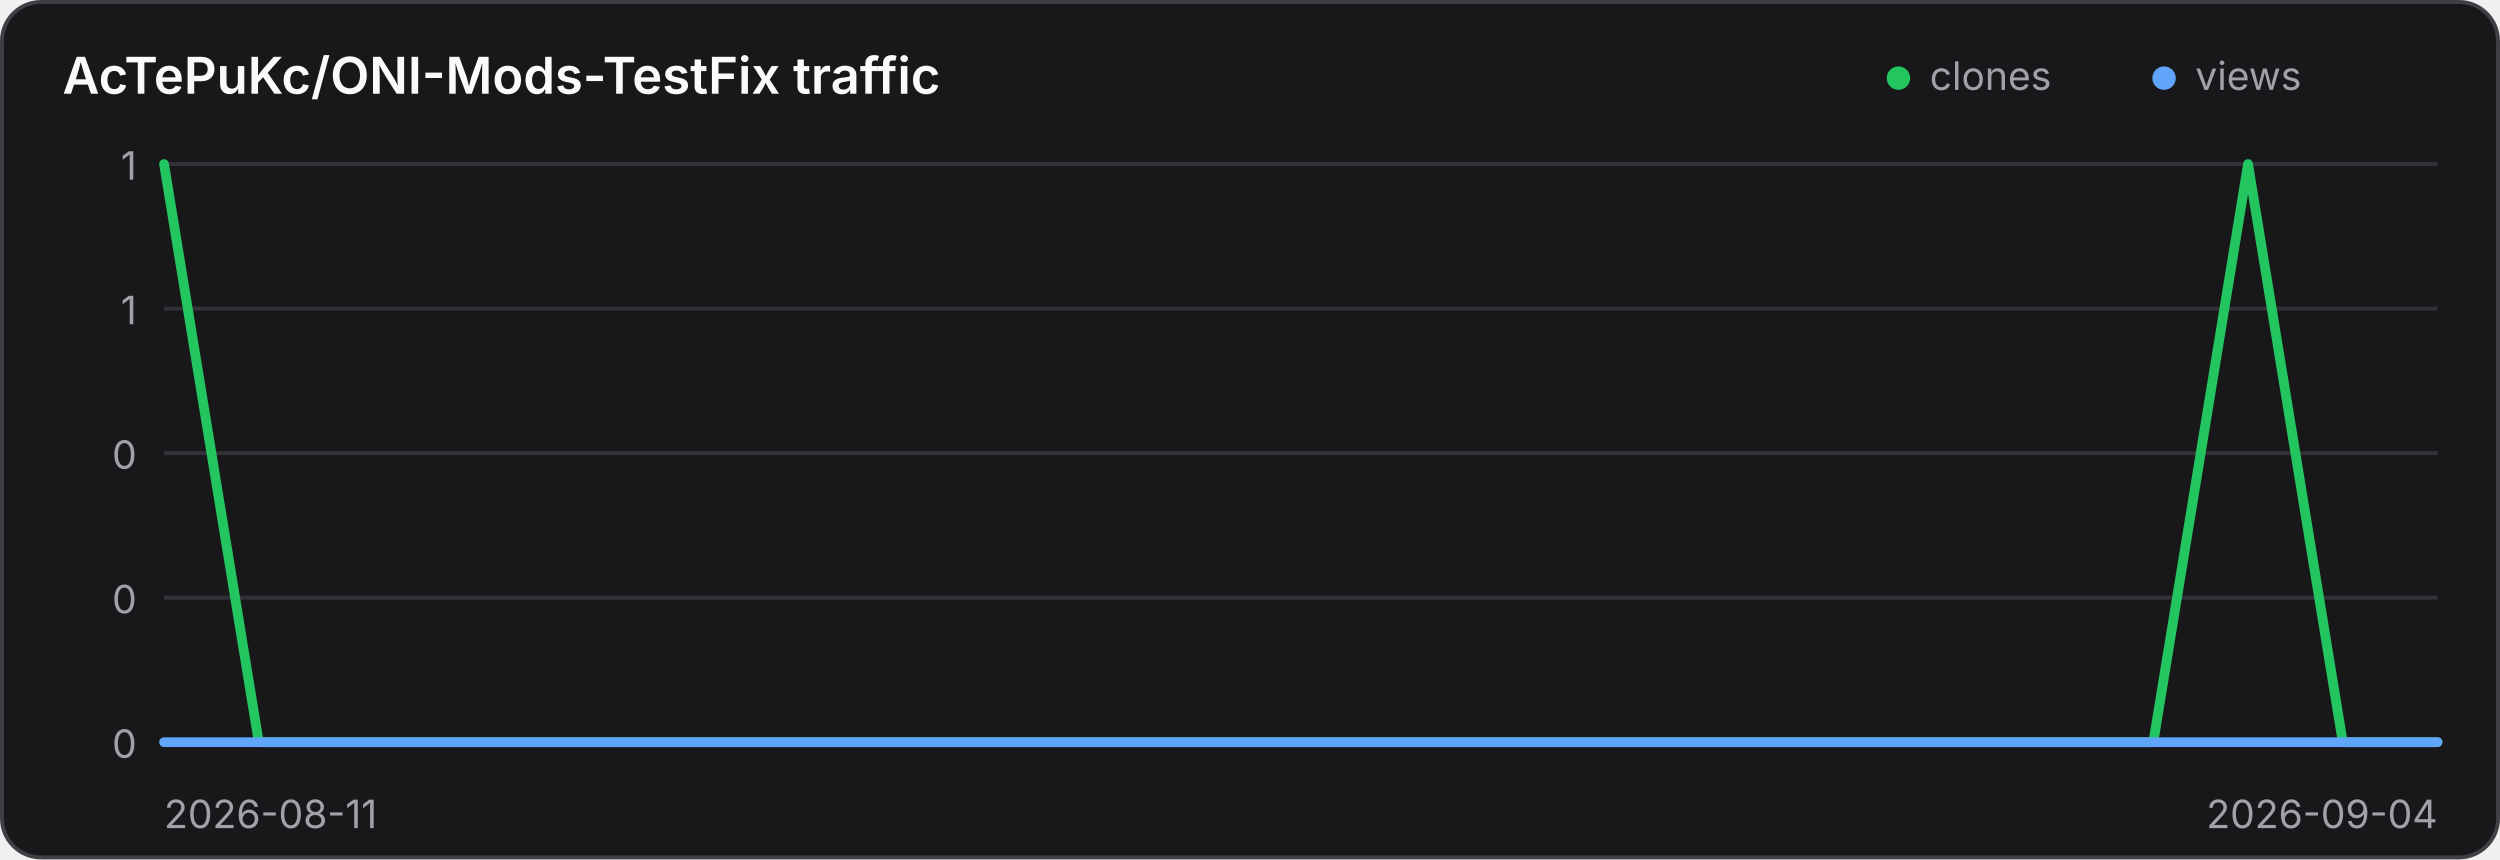
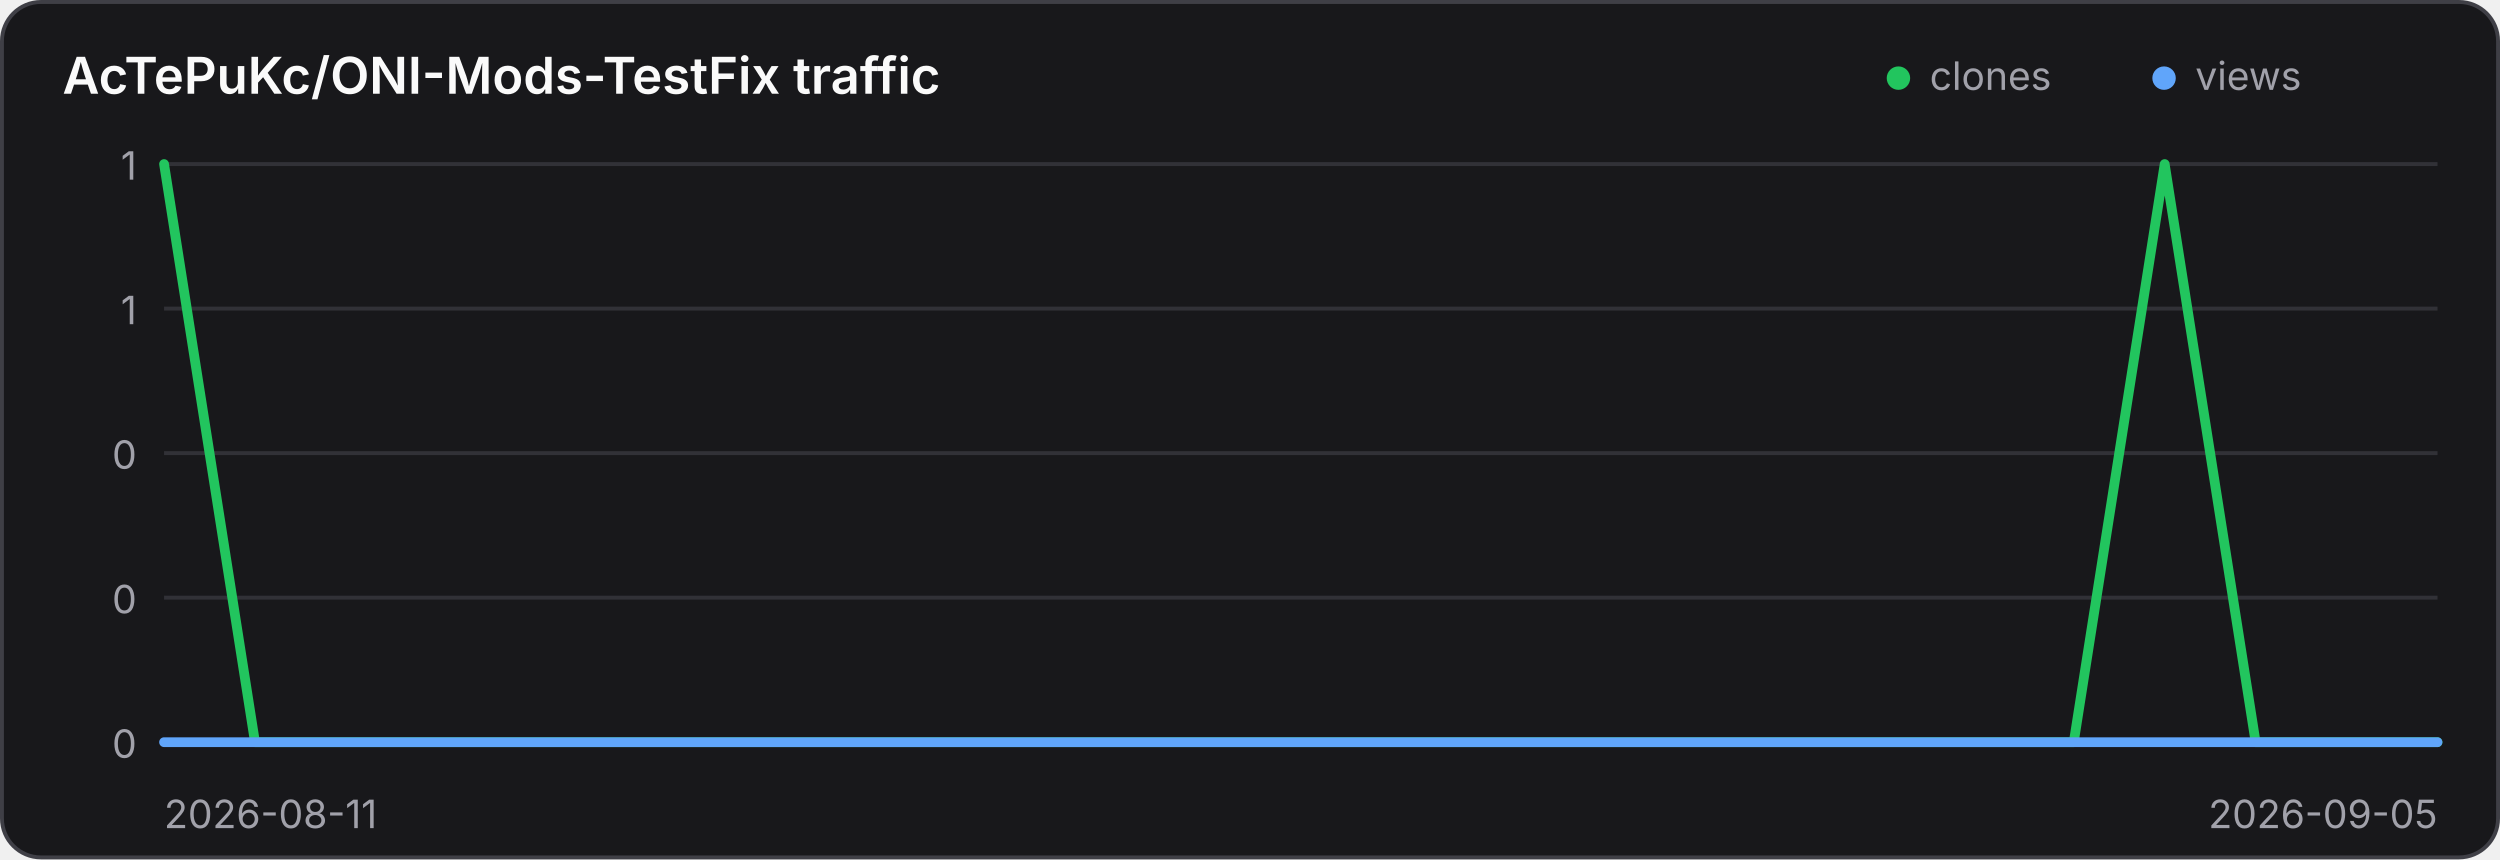
<svg xmlns="http://www.w3.org/2000/svg" width="640" height="220" viewBox="0 0 640 220" role="img" aria-label="Traffic history for AcTePuKc/ONI-Mods-TestFix">
  <style>
    .panel { fill: #18181b; stroke: #3f3f46; }
    .title { fill: #fafafa; }
    .axis { fill: #a1a1aa; font: 10px Inter,ui-sans-serif,system-ui,sans-serif; }
    .grid { stroke: #3f3f46; stroke-width: 1; opacity: .65; }
    @media (prefers-color-scheme: light) {
      .panel { fill: #ffffff; stroke: #d4d4d8; }
      .title { fill: #18181b; }
      .axis { fill: #71717a; }
      .grid { stroke: #d4d4d8; }
    }
  </style>
  <rect class="panel" x="0.5" y="0.5" width="639" height="219" rx="10" stroke-width="1" />
  <text class="title" x="16" y="24" font-family="Inter,ui-sans-serif,system-ui,sans-serif" font-size="13" font-weight="600">AcTePuKc/ONI-Mods-TestFix traffic</text>
  <circle cx="486" cy="20" r="3" fill="#22c55e" />
  <text class="axis" x="494" y="23">clones</text>
  <circle cx="554" cy="20" r="3" fill="#60a5fa" />
  <text class="axis" x="562" y="23">views</text>
  <line class="grid" x1="42" y1="42.00" x2="624" y2="42.00" />
  <text class="axis" x="35" y="46.00" text-anchor="end">1</text>
  <line class="grid" x1="42" y1="79.00" x2="624" y2="79.00" />
  <text class="axis" x="35" y="83.00" text-anchor="end">1</text>
  <line class="grid" x1="42" y1="116.00" x2="624" y2="116.00" />
  <text class="axis" x="35" y="120.00" text-anchor="end">0</text>
  <line class="grid" x1="42" y1="153.00" x2="624" y2="153.00" />
  <text class="axis" x="35" y="157.00" text-anchor="end">0</text>
  <line class="grid" x1="42" y1="190.00" x2="624" y2="190.00" />
  <text class="axis" x="35" y="194.00" text-anchor="end">0</text>
-   <polyline points="42.00,42.00 66.25,190.00 90.50,190.00 114.75,190.00 139.00,190.00 163.25,190.00 187.50,190.00 211.75,190.00 236.00,190.00 260.25,190.00 284.50,190.00 308.75,190.00 333.00,190.00 357.25,190.00 381.50,190.00 405.75,190.00 430.00,190.00 454.25,190.00 478.50,190.00 502.75,190.00 527.00,190.00 551.25,190.00 575.50,42.00 599.75,190.00 624.00,190.00" fill="none" stroke="#22c55e" stroke-width="2.5" stroke-linecap="round" stroke-linejoin="round" />
-   <polyline points="42.00,190.00 66.25,190.00 90.50,190.00 114.75,190.00 139.00,190.00 163.25,190.00 187.50,190.00 211.75,190.00 236.00,190.00 260.25,190.00 284.50,190.00 308.75,190.00 333.00,190.00 357.25,190.00 381.50,190.00 405.75,190.00 430.00,190.00 454.25,190.00 478.50,190.00 502.75,190.00 527.00,190.00 551.25,190.00 575.50,190.00 599.75,190.00 624.00,190.00" fill="none" stroke="#60a5fa" stroke-width="2.5" stroke-linecap="round" stroke-linejoin="round" />
+   <polyline points="42.00,42.00 65.28,190.00 88.56,190.00 111.84,190.00 135.12,190.00 158.40,190.00 181.68,190.00 204.96,190.00 228.24,190.00 251.52,190.00 274.80,190.00 298.08,190.00 321.36,190.00 344.64,190.00 367.92,190.00 391.20,190.00 414.48,190.00 437.76,190.00 461.04,190.00 484.32,190.00 507.60,190.00 530.88,190.00 554.16,42.00 577.44,190.00 600.72,190.00 624.00,190.00" fill="none" stroke="#22c55e" stroke-width="2.5" stroke-linecap="round" stroke-linejoin="round" />
+   <polyline points="42.00,190.00 65.28,190.00 88.56,190.00 111.84,190.00 135.12,190.00 158.40,190.00 181.68,190.00 204.96,190.00 228.24,190.00 251.52,190.00 274.80,190.00 298.08,190.00 321.36,190.00 344.64,190.00 367.92,190.00 391.20,190.00 414.48,190.00 437.76,190.00 461.04,190.00 484.32,190.00 507.60,190.00 530.88,190.00 554.16,190.00 577.44,190.00 600.72,190.00 624.00,190.00" fill="none" stroke="#60a5fa" stroke-width="2.5" stroke-linecap="round" stroke-linejoin="round" />
  <text class="axis" x="42" y="212">2026-08-11</text>
-   <text class="axis" x="624" y="212" text-anchor="end">2026-09-04</text>
+   <text class="axis" x="624" y="212" text-anchor="end">2026-09-05</text>
</svg>
